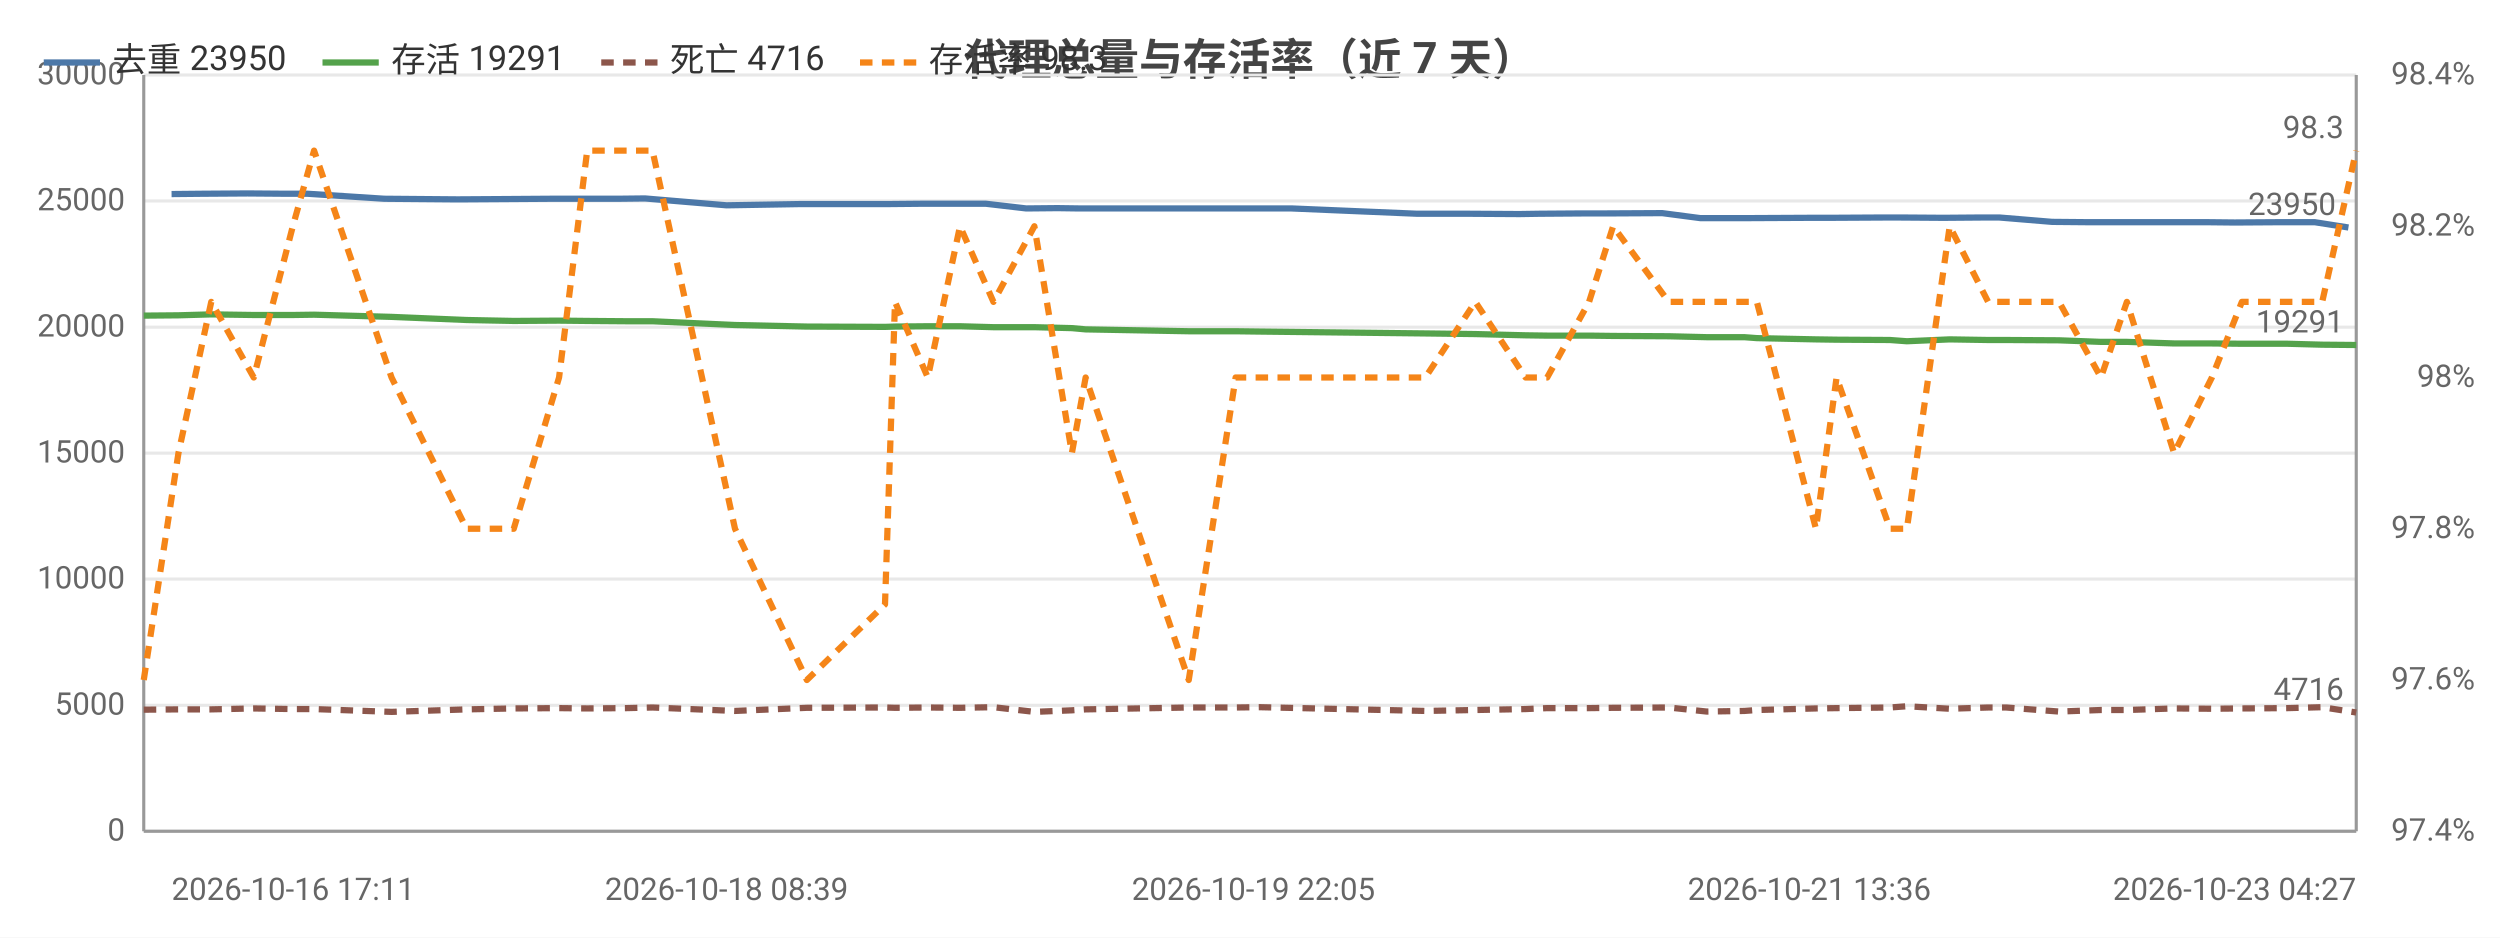
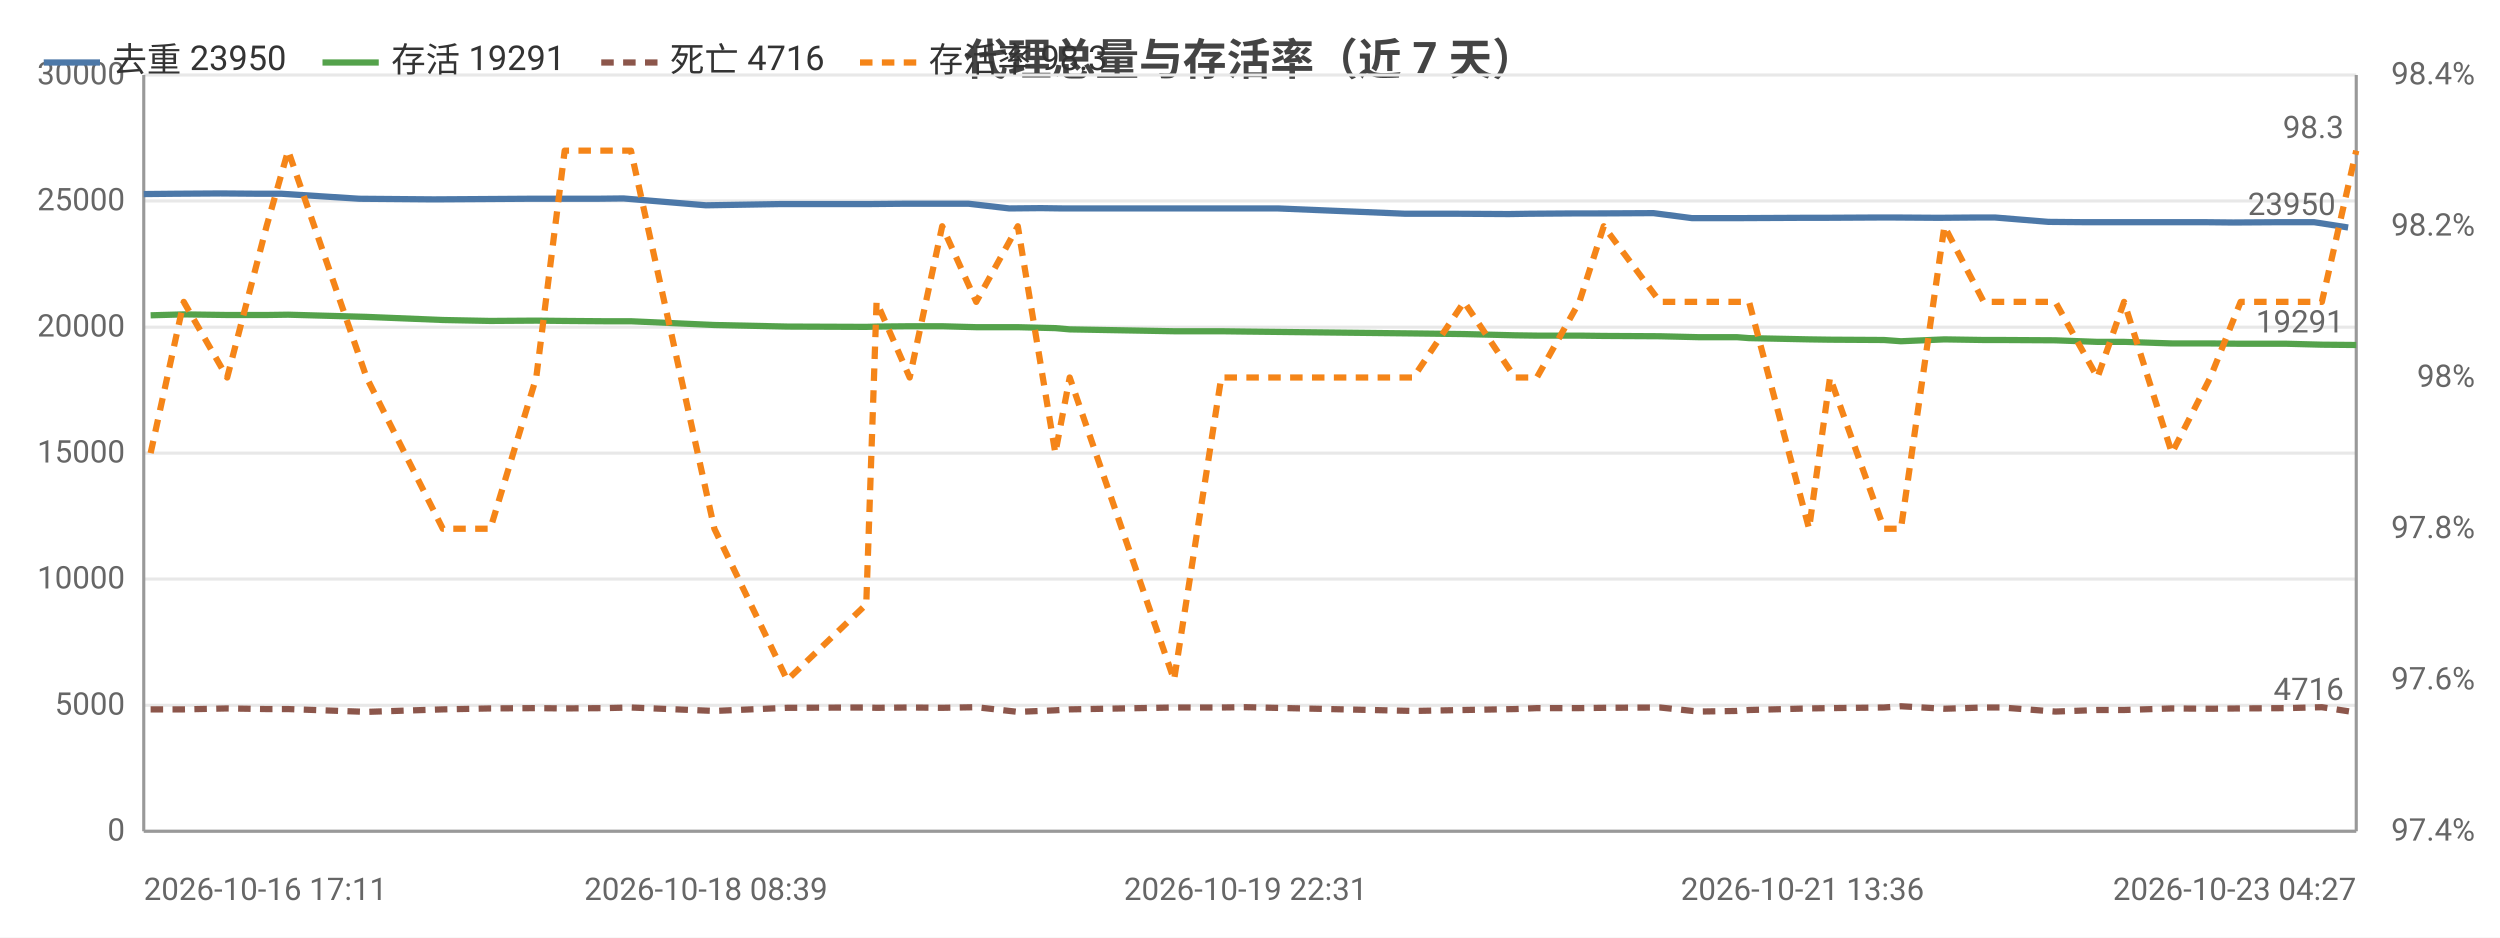
<svg xmlns="http://www.w3.org/2000/svg" width="800" height="300" viewBox="0 0 800 300">
  <rect width="800" height="300" fill="#ffffff" />
  <style>text{font-family:system-ui,-apple-system,'Segoe UI',Roboto,'PingFang SC','Microsoft YaHei','Noto Sans CJK SC',sans-serif}.g{stroke:#e8e8e8;stroke-width:1}.a{stroke:#999;stroke-width:1}.t{font-size:10px;fill:#666}.m{font-size:10px;text-anchor:middle;fill:#666}.e{font-size:10px;text-anchor:end;fill:#666}.l{font-size:11px;fill:#333}.tt{font-size:14px;font-weight:600;text-anchor:middle;fill:#444}.em{font-size:13px;text-anchor:middle;fill:#999}</style>
  <text class="tt" x="400.0" y="24">代理总量与存活率（近 7 天）</text>
  <line class="g" x1="46" y1="266" x2="754" y2="266" />
  <text class="e" x="40" y="269">0</text>
  <line class="g" x1="46" y1="225.7" x2="754" y2="225.7" />
  <text class="e" x="40" y="228.7">5000</text>
  <line class="g" x1="46" y1="185.3" x2="754" y2="185.3" />
  <text class="e" x="40" y="188.3">10000</text>
  <line class="g" x1="46" y1="145" x2="754" y2="145" />
  <text class="e" x="40" y="148">15000</text>
  <line class="g" x1="46" y1="104.7" x2="754" y2="104.7" />
  <text class="e" x="40" y="107.7">20000</text>
  <line class="g" x1="46" y1="64.3" x2="754" y2="64.3" />
  <text class="e" x="40" y="67.3">25000</text>
  <line class="g" x1="46" y1="24" x2="754" y2="24" />
  <text class="e" x="40" y="27">30000</text>
  <text class="e" x="792" y="269">97.4%</text>
  <text class="e" x="792" y="220.6">97.6%</text>
  <text class="e" x="792" y="172.2">97.8%</text>
  <text class="e" x="792" y="123.8">98%</text>
  <text class="e" x="792" y="75.4">98.2%</text>
  <text class="e" x="792" y="27">98.4%</text>
  <line class="a" x1="754" y1="24" x2="754" y2="266" />
  <line class="a" x1="46" y1="24" x2="46" y2="266" />
  <line class="a" x1="46" y1="266" x2="754" y2="266" />
-   <polyline fill="none" stroke="#4c78a8" stroke-width="2" stroke-linejoin="round" points="54.9,62.1 64.8,62.0 79.2,61.9 91.4,62.0 98.4,62.0 123.0,63.6 146.5,63.8 161.9,63.7 176.3,63.6 185.7,63.6 197.7,63.6 206.4,63.5 232.5,65.7 256.1,65.3 280.6,65.3 284.3,65.3 294.7,65.2 304.9,65.2 315.5,65.2 328.4,66.7 338.4,66.6 345.3,66.7 377.9,66.7 392.7,66.7 401.1,66.7 413.3,66.7 453.5,68.4 470.0,68.4 486.2,68.5 492.6,68.4 506.2,68.3 513.6,68.3 531.9,68.2 544.1,69.8 555.9,69.8 559.4,69.8 579.0,69.7 585.4,69.7 602.9,69.6 608.0,69.6 621.9,69.7 634.1,69.6 639.8,69.6 656.7,71.0 667.7,71.1 678.8,71.1 693.3,71.1 705.9,71.1 715.1,71.2 729.8,71.1 740.7,71.1 751.5,72.8" />
-   <circle cx="54.9" cy="62.1" r="4" fill="transparent" />
-   <circle cx="91.4" cy="62.0" r="4" fill="transparent" />
-   <circle cx="123.0" cy="63.6" r="4" fill="transparent" />
-   <circle cx="176.3" cy="63.6" r="4" fill="transparent" />
-   <circle cx="206.4" cy="63.5" r="4" fill="transparent" />
-   <circle cx="256.1" cy="65.3" r="4" fill="transparent" />
-   <circle cx="294.7" cy="65.2" r="4" fill="transparent" />
-   <circle cx="328.4" cy="66.7" r="4" fill="transparent" />
-   <circle cx="345.3" cy="66.7" r="4" fill="transparent" />
-   <circle cx="401.1" cy="66.7" r="4" fill="transparent" />
-   <circle cx="470.0" cy="68.4" r="4" fill="transparent" />
-   <circle cx="506.2" cy="68.3" r="4" fill="transparent" />
-   <circle cx="531.9" cy="68.2" r="4" fill="transparent" />
-   <circle cx="559.4" cy="69.8" r="4" fill="transparent" />
-   <circle cx="602.9" cy="69.6" r="4" fill="transparent" />
-   <circle cx="621.9" cy="69.7" r="4" fill="transparent" />
-   <circle cx="656.7" cy="71.0" r="4" fill="transparent" />
-   <circle cx="693.3" cy="71.1" r="4" fill="transparent" />
-   <circle cx="715.1" cy="71.2" r="4" fill="transparent" />
-   <circle cx="751.5" cy="72.8" r="4" fill="transparent" />
-   <text class="t" x="747.5" y="68.8" text-anchor="end" fill="#4c78a8">23950</text>
-   <polyline fill="none" stroke="#54a24b" stroke-width="2" stroke-linejoin="round" points="46,101.0 57.1,100.9 67.6,100.6 81.2,100.8 93.7,100.8 100.5,100.7 125.3,101.4 149.3,102.4 164.4,102.7 178.9,102.6 187.9,102.7 200.4,102.8 208.8,102.8 235.2,104.0 258.2,104.5 283.2,104.6 286.4,104.5 296.9,104.4 307.2,104.4 317.9,104.7 331.0,104.7 343.0,105.0 347.4,105.4 380.4,106.0 395.4,106.0 403.1,106.1 456.1,106.7 472.1,106.9 488.2,107.3 495.1,107.4 508.5,107.4 516.2,107.5 534.0,107.6 546.2,107.9 558.2,107.9 562.2,108.2 581.1,108.6 587.7,108.7 604.8,108.8 610.2,109.2 623.9,108.6 636.2,108.8 642.0,108.8 658.9,108.9 672.3,109.4 680.6,109.4 695.7,109.9 707.8,109.9 717.4,110.0 732.0,110.0 743.1,110.3 754,110.4" />
-   <circle cx="46" cy="101.0" r="4" fill="transparent" />
-   <circle cx="81.2" cy="100.8" r="4" fill="transparent" />
-   <circle cx="100.5" cy="100.7" r="4" fill="transparent" />
-   <circle cx="164.4" cy="102.7" r="4" fill="transparent" />
-   <circle cx="200.4" cy="102.8" r="4" fill="transparent" />
-   <circle cx="235.2" cy="104.0" r="4" fill="transparent" />
-   <circle cx="286.4" cy="104.5" r="4" fill="transparent" />
-   <circle cx="317.9" cy="104.7" r="4" fill="transparent" />
-   <circle cx="343.0" cy="105.0" r="4" fill="transparent" />
-   <circle cx="395.4" cy="106.0" r="4" fill="transparent" />
-   <circle cx="472.1" cy="106.9" r="4" fill="transparent" />
-   <circle cx="508.5" cy="107.4" r="4" fill="transparent" />
-   <circle cx="534.0" cy="107.6" r="4" fill="transparent" />
-   <circle cx="562.2" cy="108.2" r="4" fill="transparent" />
-   <circle cx="604.8" cy="108.8" r="4" fill="transparent" />
-   <circle cx="623.9" cy="108.6" r="4" fill="transparent" />
-   <circle cx="658.9" cy="108.9" r="4" fill="transparent" />
-   <circle cx="695.7" cy="109.9" r="4" fill="transparent" />
-   <circle cx="717.4" cy="110.0" r="4" fill="transparent" />
+   <polyline fill="none" stroke="#4c78a8" stroke-width="2" stroke-linejoin="round" points="46,62.1 56.0,62.0 70.6,61.9 83.0,62.0 90.1,62.0 115.0,63.6 138.8,63.8 154.4,63.7 169.0,63.6 178.5,63.6 190.7,63.6 199.5,63.5 225.9,65.7 249.8,65.3 274.6,65.3 278.3,65.3 288.9,65.2 299.2,65.2 310.0,65.2 323.0,66.7 333.1,66.6 340.1,66.7 373.2,66.7 388.1,66.7 396.6,66.7 409.0,66.7 449.7,68.4 466.4,68.4 482.8,68.5 489.3,68.4 503.1,68.3 510.6,68.3 529.1,68.2 541.4,69.8 553.4,69.8 557.0,69.8 576.8,69.7 583.2,69.7 601.0,69.6 606.2,69.6 620.3,69.7 632.6,69.6 638.4,69.6 655.5,71.0 666.6,71.1 677.8,71.1 692.5,71.1 705.3,71.1 714.6,71.2 729.5,71.1 740.5,71.1 751.4,72.8" />
+   <circle cx="46" cy="62.1" r="4" fill="transparent" />
+   <circle cx="83.0" cy="62.0" r="4" fill="transparent" />
+   <circle cx="115.0" cy="63.6" r="4" fill="transparent" />
+   <circle cx="169.0" cy="63.6" r="4" fill="transparent" />
+   <circle cx="199.5" cy="63.5" r="4" fill="transparent" />
+   <circle cx="249.8" cy="65.3" r="4" fill="transparent" />
+   <circle cx="288.9" cy="65.2" r="4" fill="transparent" />
+   <circle cx="323.0" cy="66.7" r="4" fill="transparent" />
+   <circle cx="340.1" cy="66.7" r="4" fill="transparent" />
+   <circle cx="396.6" cy="66.7" r="4" fill="transparent" />
+   <circle cx="466.4" cy="68.4" r="4" fill="transparent" />
+   <circle cx="503.1" cy="68.3" r="4" fill="transparent" />
+   <circle cx="529.1" cy="68.2" r="4" fill="transparent" />
+   <circle cx="557.0" cy="69.8" r="4" fill="transparent" />
+   <circle cx="601.0" cy="69.6" r="4" fill="transparent" />
+   <circle cx="620.3" cy="69.7" r="4" fill="transparent" />
+   <circle cx="655.5" cy="71.0" r="4" fill="transparent" />
+   <circle cx="692.5" cy="71.1" r="4" fill="transparent" />
+   <circle cx="714.6" cy="71.2" r="4" fill="transparent" />
+   <circle cx="751.4" cy="72.8" r="4" fill="transparent" />
+   <text class="t" x="747.4" y="68.8" text-anchor="end" fill="#4c78a8">23950</text>
+   <polyline fill="none" stroke="#54a24b" stroke-width="2" stroke-linejoin="round" points="48.2,100.9 58.8,100.6 72.7,100.8 85.3,100.8 92.2,100.7 117.3,101.4 141.7,102.4 156.9,102.7 171.6,102.6 180.7,102.7 193.4,102.8 201.9,102.8 228.6,104.0 251.9,104.5 277.2,104.6 280.5,104.5 291.1,104.4 301.5,104.4 312.4,104.7 325.7,104.7 337.7,105.0 342.3,105.4 375.7,106.0 390.8,106.0 398.6,106.1 452.3,106.7 468.5,106.9 484.8,107.3 491.8,107.4 505.4,107.4 513.2,107.5 531.2,107.6 543.5,107.9 555.8,107.9 559.7,108.2 578.9,108.6 585.6,108.7 602.9,108.8 608.3,109.2 622.2,108.6 634.8,108.8 640.6,108.8 657.7,108.9 671.2,109.4 679.7,109.4 695.0,109.9 707.3,109.9 717.0,110.0 731.7,110.0 743.0,110.3 754,110.4" />
+   <circle cx="48.2" cy="100.9" r="4" fill="transparent" />
+   <circle cx="85.3" cy="100.8" r="4" fill="transparent" />
+   <circle cx="117.3" cy="101.4" r="4" fill="transparent" />
+   <circle cx="171.6" cy="102.6" r="4" fill="transparent" />
+   <circle cx="201.9" cy="102.8" r="4" fill="transparent" />
+   <circle cx="251.9" cy="104.5" r="4" fill="transparent" />
+   <circle cx="291.1" cy="104.4" r="4" fill="transparent" />
+   <circle cx="312.4" cy="104.7" r="4" fill="transparent" />
+   <circle cx="342.3" cy="105.4" r="4" fill="transparent" />
+   <circle cx="398.6" cy="106.1" r="4" fill="transparent" />
+   <circle cx="468.5" cy="106.9" r="4" fill="transparent" />
+   <circle cx="505.4" cy="107.4" r="4" fill="transparent" />
+   <circle cx="543.5" cy="107.9" r="4" fill="transparent" />
+   <circle cx="559.7" cy="108.2" r="4" fill="transparent" />
+   <circle cx="602.9" cy="108.8" r="4" fill="transparent" />
+   <circle cx="622.2" cy="108.6" r="4" fill="transparent" />
+   <circle cx="657.7" cy="108.9" r="4" fill="transparent" />
+   <circle cx="695.0" cy="109.9" r="4" fill="transparent" />
+   <circle cx="717.0" cy="110.0" r="4" fill="transparent" />
  <circle cx="754" cy="110.4" r="4" fill="transparent" />
  <text class="t" x="750" y="106.4" text-anchor="end" fill="#54a24b">19291</text>
-   <polyline fill="none" stroke="#8c564b" stroke-width="2" stroke-dasharray="4,3" stroke-linejoin="round" points="46,227.1 57.1,227.0 67.6,227.0 81.2,226.7 93.7,226.9 100.5,226.9 125.3,227.8 149.3,227.0 164.4,226.7 178.9,226.6 187.9,226.7 200.4,226.6 208.8,226.4 235.2,227.5 258.2,226.5 283.2,226.4 286.4,226.5 296.9,226.4 307.2,226.5 317.9,226.3 331.0,227.8 343.0,227.3 347.4,227.0 380.4,226.4 395.4,226.4 403.1,226.3 456.1,227.5 472.1,227.2 488.2,226.9 495.1,226.6 508.5,226.6 516.2,226.5 534.0,226.4 546.2,227.7 558.2,227.5 562.2,227.2 581.1,226.7 587.7,226.6 604.8,226.4 610.2,226.0 623.9,226.8 636.2,226.4 642.0,226.4 658.9,227.7 672.3,227.2 680.6,227.2 695.7,226.7 707.8,226.8 717.4,226.7 732.0,226.6 743.1,226.3 754,228.0" />
-   <circle cx="46" cy="227.1" r="4" fill="transparent" />
-   <circle cx="81.2" cy="226.7" r="4" fill="transparent" />
-   <circle cx="100.5" cy="226.9" r="4" fill="transparent" />
-   <circle cx="164.4" cy="226.7" r="4" fill="transparent" />
-   <circle cx="200.4" cy="226.6" r="4" fill="transparent" />
-   <circle cx="235.2" cy="227.5" r="4" fill="transparent" />
-   <circle cx="286.4" cy="226.5" r="4" fill="transparent" />
-   <circle cx="317.9" cy="226.3" r="4" fill="transparent" />
-   <circle cx="343.0" cy="227.3" r="4" fill="transparent" />
-   <circle cx="395.4" cy="226.4" r="4" fill="transparent" />
-   <circle cx="472.1" cy="227.2" r="4" fill="transparent" />
-   <circle cx="508.5" cy="226.6" r="4" fill="transparent" />
-   <circle cx="534.0" cy="226.4" r="4" fill="transparent" />
-   <circle cx="562.2" cy="227.2" r="4" fill="transparent" />
-   <circle cx="604.8" cy="226.4" r="4" fill="transparent" />
-   <circle cx="623.9" cy="226.8" r="4" fill="transparent" />
-   <circle cx="658.9" cy="227.7" r="4" fill="transparent" />
-   <circle cx="695.7" cy="226.7" r="4" fill="transparent" />
-   <circle cx="717.4" cy="226.7" r="4" fill="transparent" />
+   <polyline fill="none" stroke="#8c564b" stroke-width="2" stroke-dasharray="4,3" stroke-linejoin="round" points="48.2,227.0 58.8,227.0 72.7,226.7 85.3,226.9 92.2,226.9 117.3,227.8 141.7,227.0 156.9,226.7 171.6,226.6 180.7,226.7 193.4,226.6 201.9,226.4 228.6,227.5 251.9,226.5 277.2,226.4 280.5,226.5 291.1,226.4 301.5,226.5 312.4,226.3 325.7,227.8 337.7,227.3 342.3,227.0 375.7,226.4 390.8,226.4 398.6,226.3 452.3,227.5 468.5,227.2 484.8,226.9 491.8,226.6 505.4,226.6 513.2,226.5 531.2,226.4 543.5,227.7 555.8,227.5 559.7,227.2 578.9,226.7 585.6,226.6 602.9,226.4 608.3,226.0 622.2,226.8 634.8,226.4 640.6,226.4 657.7,227.7 671.2,227.2 679.7,227.2 695.0,226.7 707.3,226.8 717.0,226.7 731.7,226.6 743.0,226.3 754,228.0" />
+   <circle cx="48.2" cy="227.0" r="4" fill="transparent" />
+   <circle cx="85.3" cy="226.9" r="4" fill="transparent" />
+   <circle cx="117.3" cy="227.8" r="4" fill="transparent" />
+   <circle cx="171.6" cy="226.6" r="4" fill="transparent" />
+   <circle cx="201.9" cy="226.4" r="4" fill="transparent" />
+   <circle cx="251.9" cy="226.5" r="4" fill="transparent" />
+   <circle cx="291.1" cy="226.4" r="4" fill="transparent" />
+   <circle cx="312.4" cy="226.3" r="4" fill="transparent" />
+   <circle cx="342.3" cy="227.0" r="4" fill="transparent" />
+   <circle cx="398.6" cy="226.3" r="4" fill="transparent" />
+   <circle cx="468.5" cy="227.2" r="4" fill="transparent" />
+   <circle cx="505.4" cy="226.6" r="4" fill="transparent" />
+   <circle cx="543.5" cy="227.7" r="4" fill="transparent" />
+   <circle cx="559.7" cy="227.2" r="4" fill="transparent" />
+   <circle cx="602.9" cy="226.4" r="4" fill="transparent" />
+   <circle cx="622.2" cy="226.8" r="4" fill="transparent" />
+   <circle cx="657.7" cy="227.7" r="4" fill="transparent" />
+   <circle cx="695.0" cy="226.7" r="4" fill="transparent" />
+   <circle cx="717.0" cy="226.7" r="4" fill="transparent" />
  <circle cx="754" cy="228.0" r="4" fill="transparent" />
  <text class="t" x="750" y="224.0" text-anchor="end" fill="#8c564b">4716</text>
-   <polyline fill="none" stroke="#f58518" stroke-width="2" stroke-dasharray="4,3" stroke-linejoin="round" points="46,217.6 57.1,145 67.6,96.6 81.2,120.8 93.7,72.4 100.5,48.2 125.3,120.8 149.3,169.2 164.4,169.2 178.9,120.8 187.9,48.2 200.4,48.2 208.8,48.2 235.2,169.2 258.2,217.6 283.2,193.4 286.4,96.6 296.9,120.8 307.2,72.4 317.9,96.6 331.0,72.4 343.0,145 347.4,120.8 380.4,217.6 395.4,120.8 403.1,120.8 456.1,120.8 472.1,96.6 488.2,120.8 495.1,120.8 508.5,96.6 516.2,72.4 534.0,96.6 546.2,96.6 558.2,96.6 562.2,96.6 581.1,169.2 587.7,120.8 604.8,169.2 610.2,169.2 623.9,72.4 636.2,96.6 642.0,96.6 658.9,96.6 672.3,120.8 680.6,96.6 695.7,145 707.8,120.8 717.4,96.6 732.0,96.6 743.1,96.6 754,48.2" />
-   <circle cx="46" cy="217.6" r="4" fill="transparent" />
-   <circle cx="81.2" cy="120.8" r="4" fill="transparent" />
-   <circle cx="100.5" cy="48.2" r="4" fill="transparent" />
-   <circle cx="164.4" cy="169.2" r="4" fill="transparent" />
-   <circle cx="200.4" cy="48.2" r="4" fill="transparent" />
-   <circle cx="235.2" cy="169.2" r="4" fill="transparent" />
-   <circle cx="286.4" cy="96.6" r="4" fill="transparent" />
-   <circle cx="317.9" cy="96.6" r="4" fill="transparent" />
-   <circle cx="343.0" cy="145" r="4" fill="transparent" />
-   <circle cx="395.4" cy="120.8" r="4" fill="transparent" />
-   <circle cx="472.1" cy="96.6" r="4" fill="transparent" />
-   <circle cx="508.5" cy="96.6" r="4" fill="transparent" />
-   <circle cx="534.0" cy="96.6" r="4" fill="transparent" />
-   <circle cx="562.2" cy="96.6" r="4" fill="transparent" />
-   <circle cx="604.8" cy="169.2" r="4" fill="transparent" />
-   <circle cx="623.9" cy="72.4" r="4" fill="transparent" />
-   <circle cx="658.9" cy="96.6" r="4" fill="transparent" />
-   <circle cx="695.7" cy="145" r="4" fill="transparent" />
-   <circle cx="717.4" cy="96.6" r="4" fill="transparent" />
+   <polyline fill="none" stroke="#f58518" stroke-width="2" stroke-dasharray="4,3" stroke-linejoin="round" points="48.2,145 58.8,96.6 72.7,120.8 85.3,72.4 92.2,48.2 117.3,120.8 141.7,169.2 156.9,169.2 171.6,120.8 180.7,48.2 193.4,48.2 201.9,48.2 228.6,169.2 251.9,217.6 277.2,193.4 280.5,96.6 291.1,120.8 301.5,72.4 312.4,96.6 325.7,72.4 337.7,145 342.3,120.8 375.7,217.6 390.8,120.8 398.6,120.8 452.3,120.8 468.5,96.6 484.8,120.8 491.8,120.8 505.4,96.6 513.2,72.4 531.2,96.6 543.5,96.6 555.8,96.6 559.7,96.6 578.9,169.2 585.6,120.8 602.9,169.2 608.3,169.2 622.2,72.4 634.8,96.6 640.6,96.6 657.7,96.6 671.2,120.8 679.7,96.6 695.0,145 707.3,120.8 717.0,96.6 731.7,96.6 743.0,96.6 754,48.2" />
+   <circle cx="48.2" cy="145" r="4" fill="transparent" />
+   <circle cx="85.3" cy="72.4" r="4" fill="transparent" />
+   <circle cx="117.3" cy="120.8" r="4" fill="transparent" />
+   <circle cx="171.6" cy="120.8" r="4" fill="transparent" />
+   <circle cx="201.9" cy="48.2" r="4" fill="transparent" />
+   <circle cx="251.9" cy="217.6" r="4" fill="transparent" />
+   <circle cx="291.1" cy="120.8" r="4" fill="transparent" />
+   <circle cx="312.4" cy="96.6" r="4" fill="transparent" />
+   <circle cx="342.3" cy="120.8" r="4" fill="transparent" />
+   <circle cx="398.6" cy="120.8" r="4" fill="transparent" />
+   <circle cx="468.5" cy="96.6" r="4" fill="transparent" />
+   <circle cx="505.4" cy="96.6" r="4" fill="transparent" />
+   <circle cx="543.5" cy="96.6" r="4" fill="transparent" />
+   <circle cx="559.7" cy="96.6" r="4" fill="transparent" />
+   <circle cx="602.9" cy="169.2" r="4" fill="transparent" />
+   <circle cx="622.2" cy="72.4" r="4" fill="transparent" />
+   <circle cx="657.7" cy="96.6" r="4" fill="transparent" />
+   <circle cx="695.0" cy="145" r="4" fill="transparent" />
+   <circle cx="717.0" cy="96.6" r="4" fill="transparent" />
  <circle cx="754" cy="48.2" r="4" fill="transparent" />
  <text class="t" x="750" y="44.2" text-anchor="end" fill="#f58518">98.3</text>
-   <text class="t" x="54.9" y="288">2026-10-16 17:11</text>
-   <text class="m" x="232.5" y="288">2026-10-18 08:39</text>
-   <text class="m" x="401.1" y="288">2026-10-19 22:05</text>
-   <text class="m" x="579.0" y="288">2026-10-21 13:36</text>
+   <text class="t" x="46" y="288">2026-10-16 17:11</text>
+   <text class="m" x="225.9" y="288">2026-10-18 08:39</text>
+   <text class="m" x="398.6" y="288">2026-10-19 22:31</text>
+   <text class="m" x="576.8" y="288">2026-10-21 13:36</text>
  <text class="e" x="754" y="288">2026-10-23 04:27</text>
  <line x1="14" y1="20" x2="32" y2="20" stroke="#4c78a8" stroke-width="2" />
  <text class="l" x="36" y="23">去重 23950</text>
  <line x1="103.2" y1="20" x2="121.2" y2="20" stroke="#54a24b" stroke-width="2" />
  <text class="l" x="125.2" y="23">存活 19291</text>
  <line x1="192.4" y1="20" x2="210.4" y2="20" stroke="#8c564b" stroke-width="2" stroke-dasharray="4,3" />
  <text class="l" x="214.4" y="23">死亡 4716</text>
  <line x1="275.2" y1="20" x2="293.2" y2="20" stroke="#f58518" stroke-width="2" stroke-dasharray="4,3" />
  <text class="l" x="297.2" y="23">存活率 98.3</text>
</svg>
